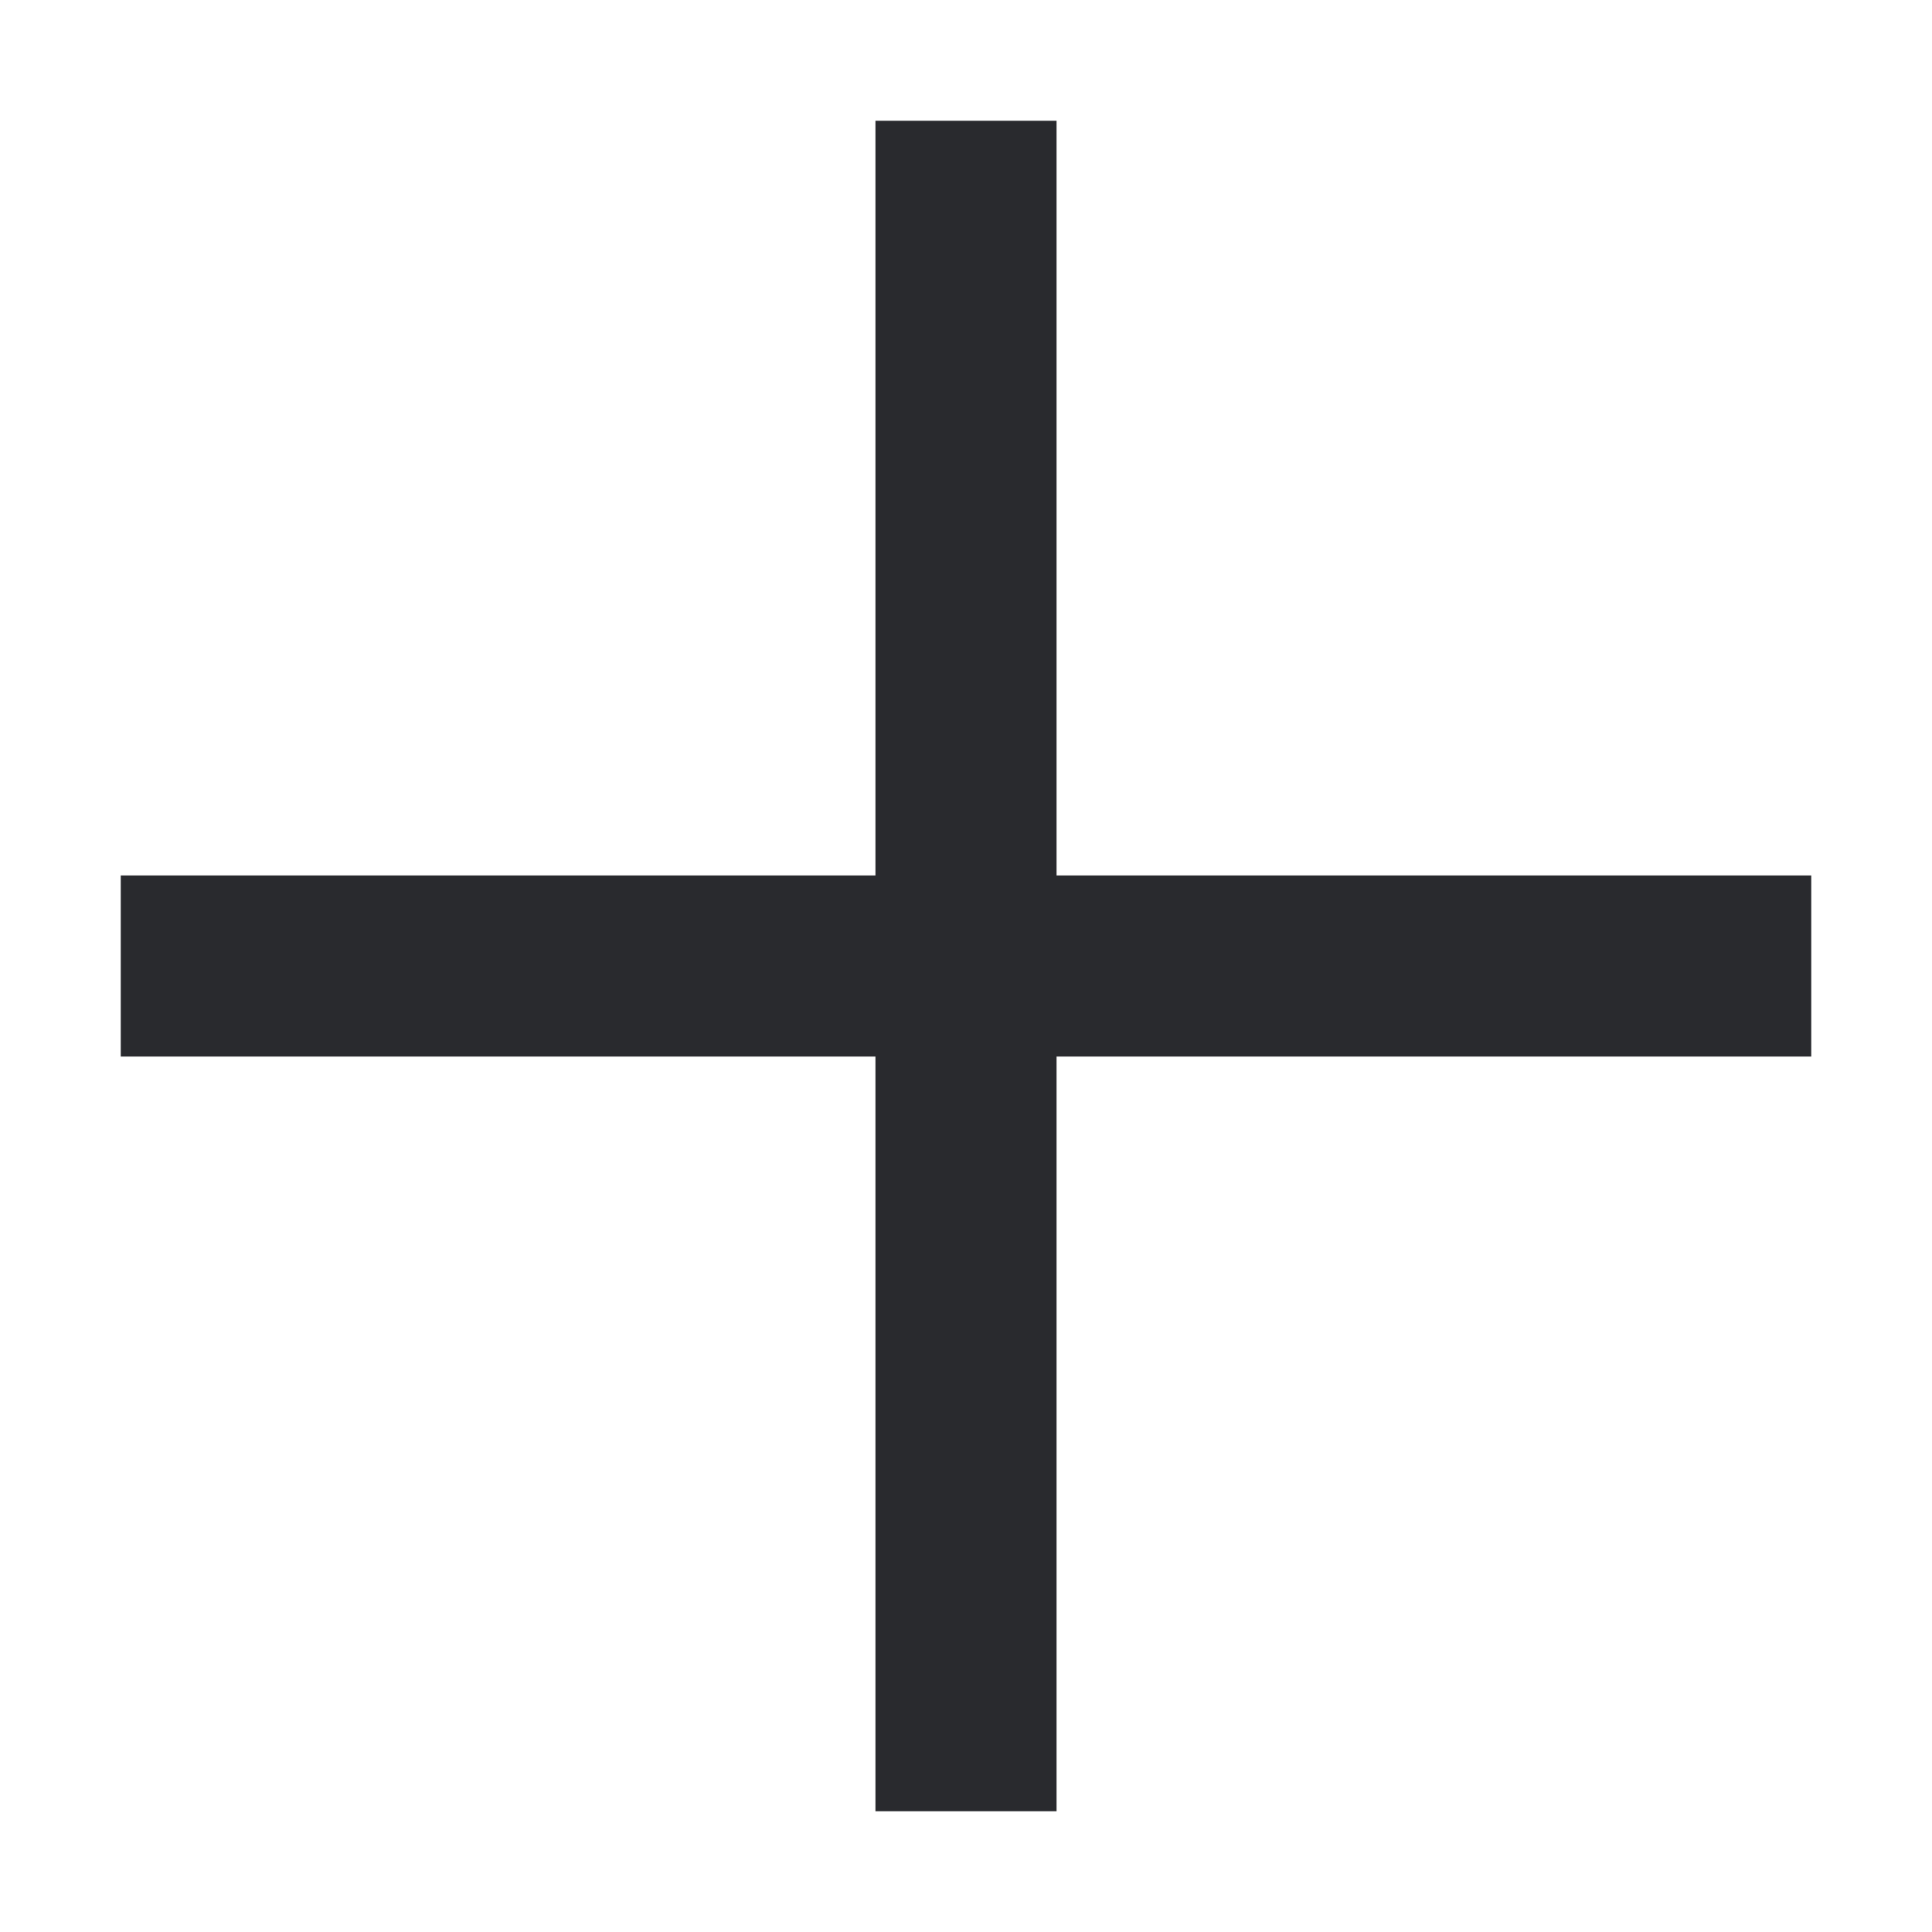
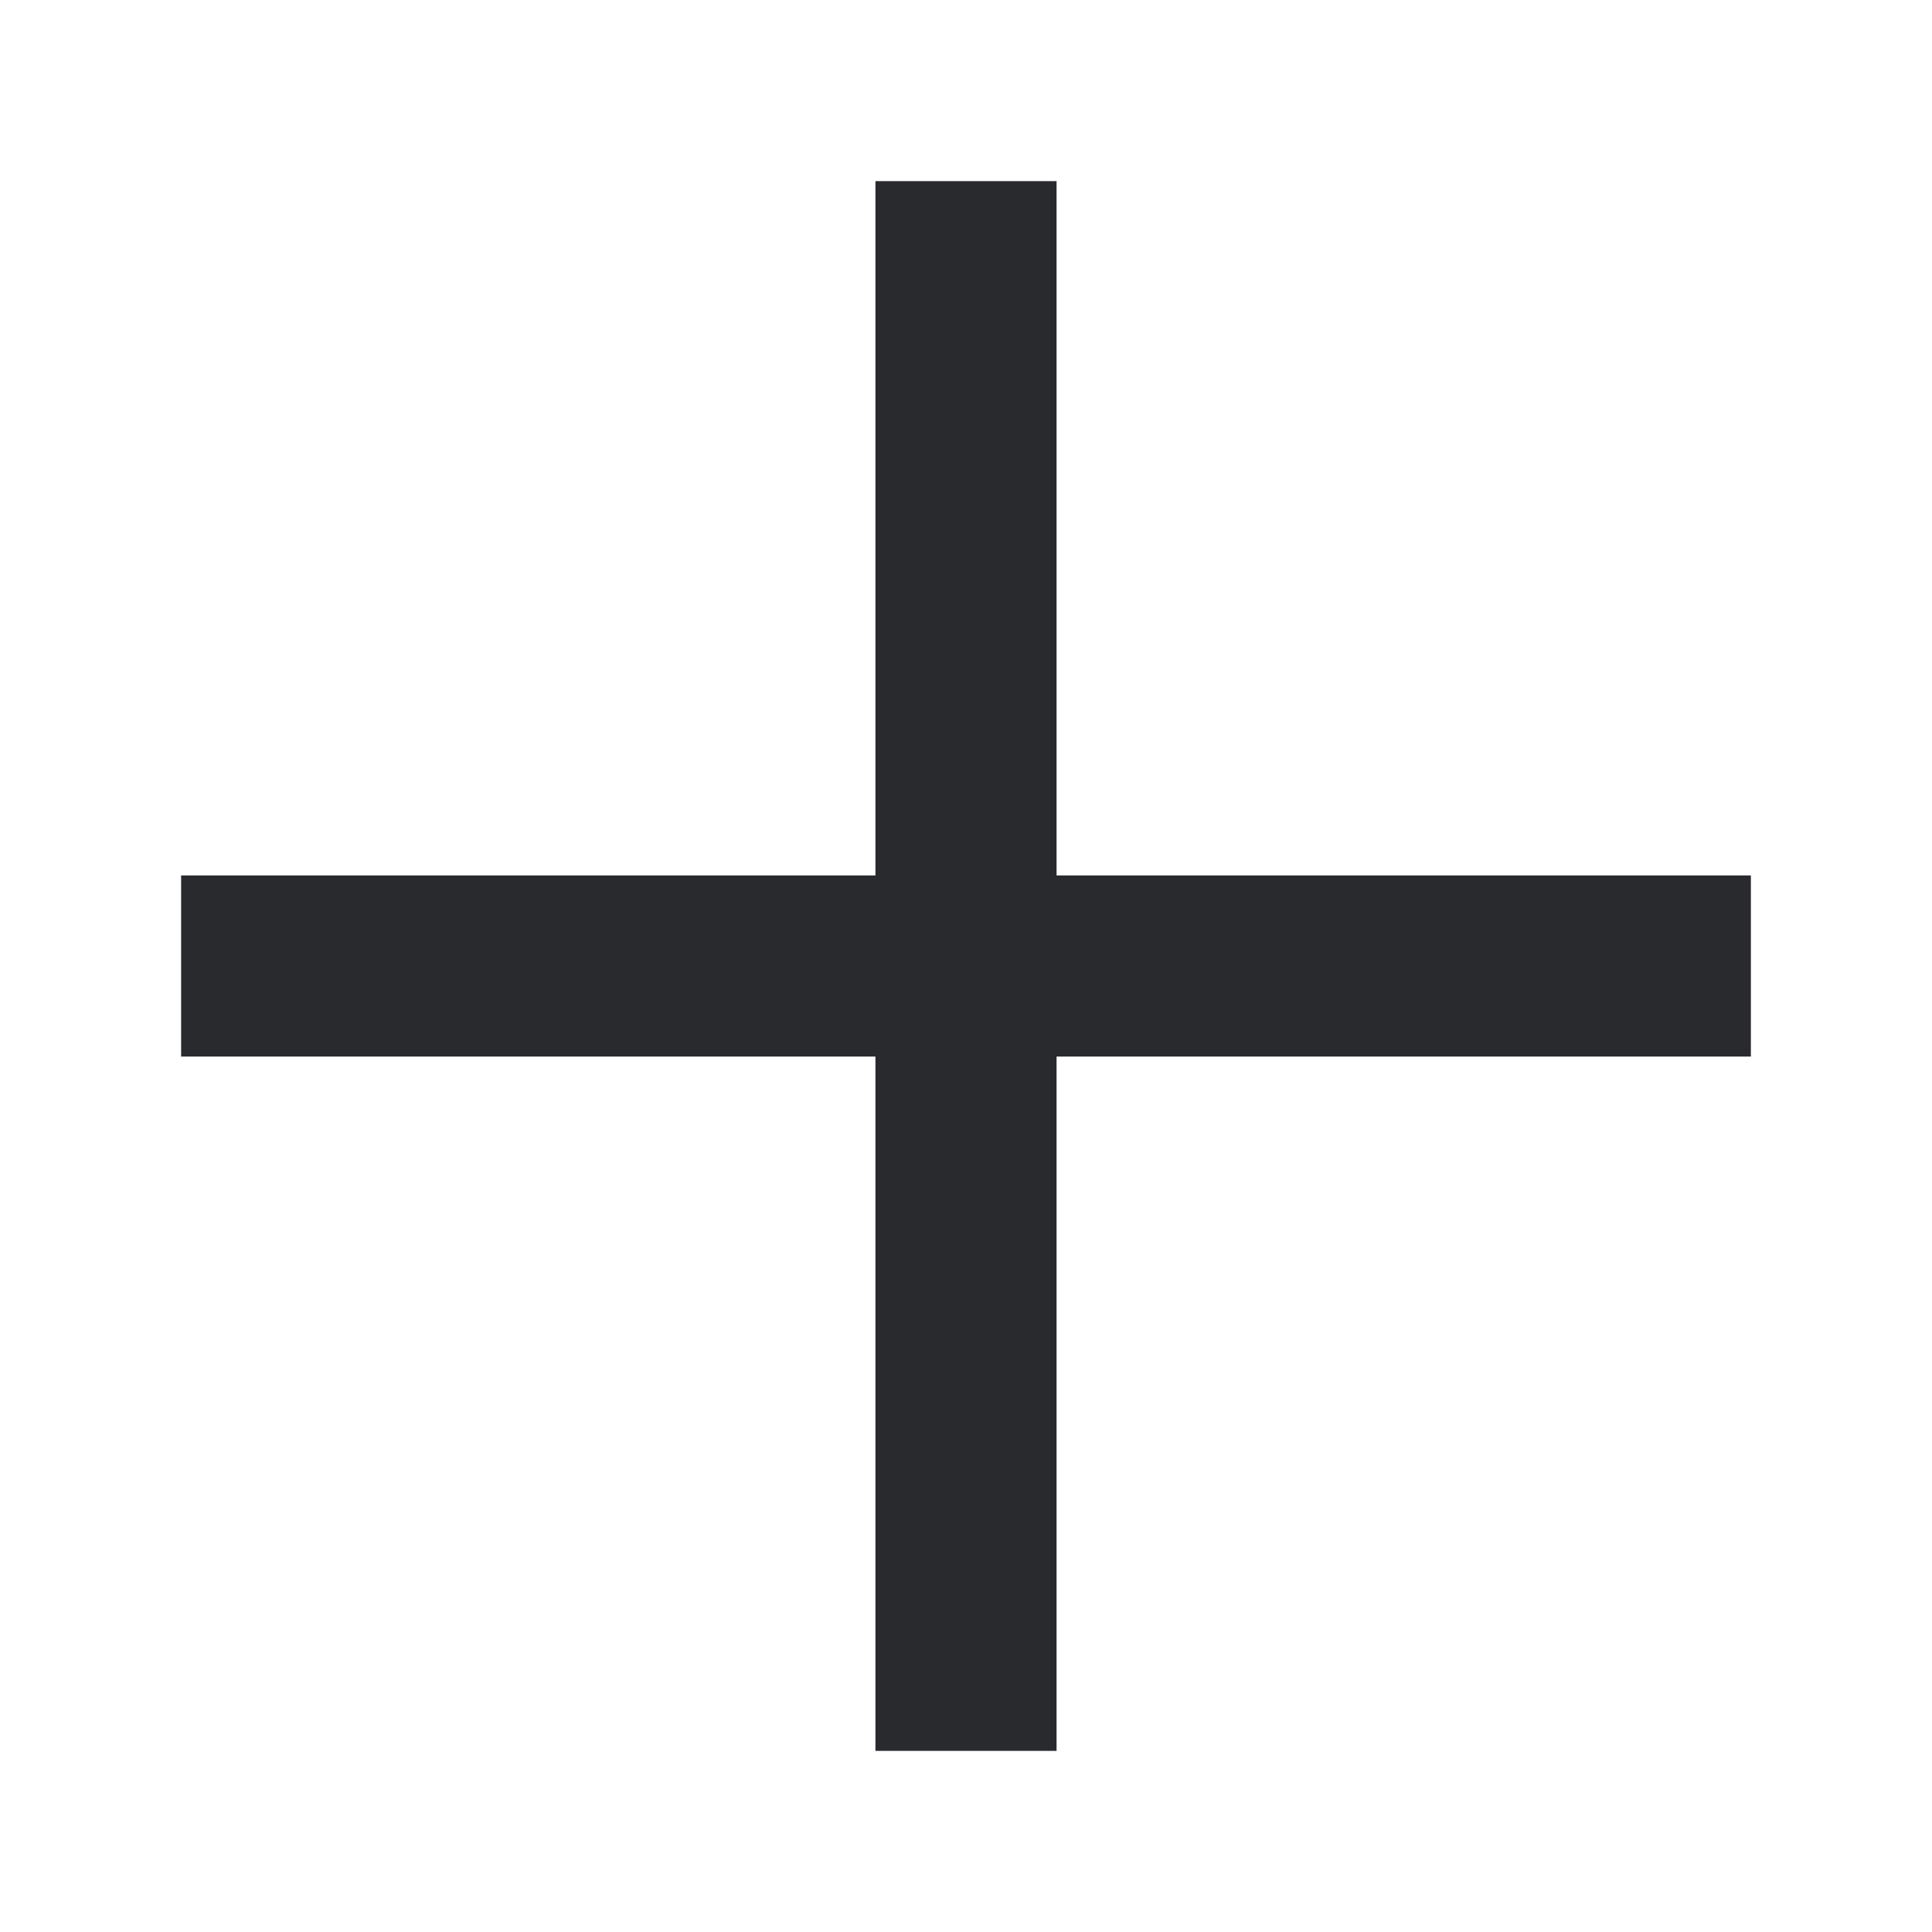
<svg xmlns="http://www.w3.org/2000/svg" width="16" height="16" viewBox="0 0 16 16" fill="none">
-   <path fill-rule="evenodd" clip-rule="evenodd" d="M7.25 8.75V15H8.75V8.75H15V7.25H8.75V1H7.25V7.25H1V8.75H7.25Z" fill="#292A2E" />
+   <path d="M8.75 1.5V7.25H14.5V8.75H8.75V14.5H7.25V8.75H1.5V7.25H7.25V1.5H8.75Z" fill="#292A2E" />
</svg>
